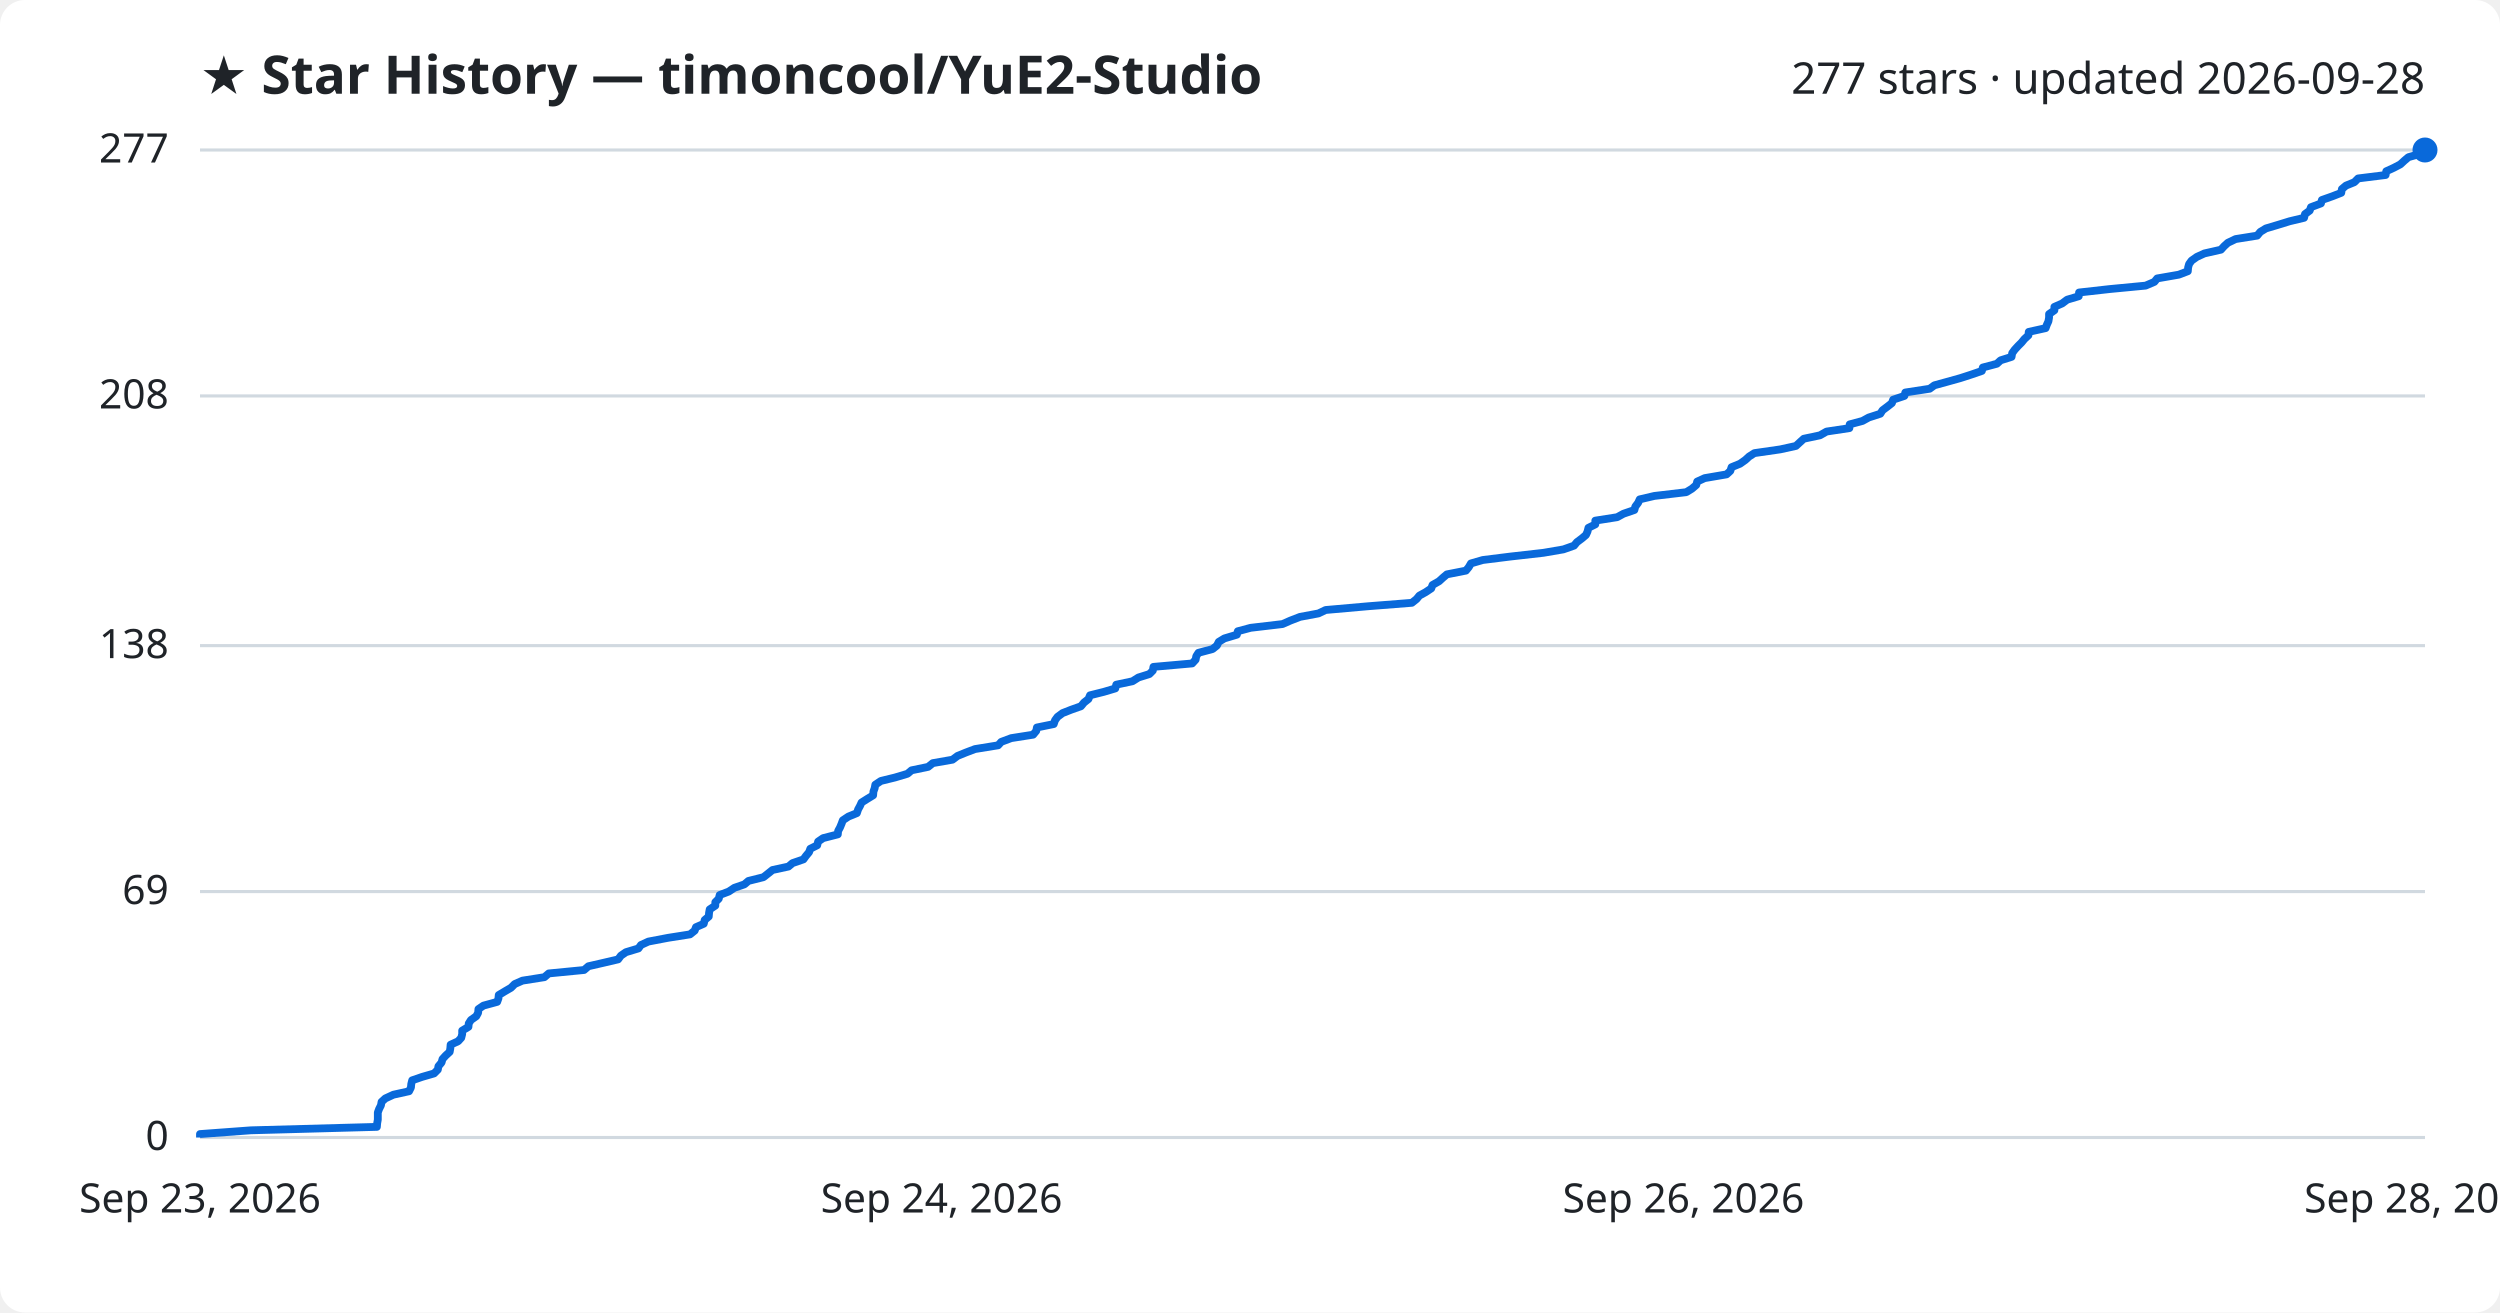
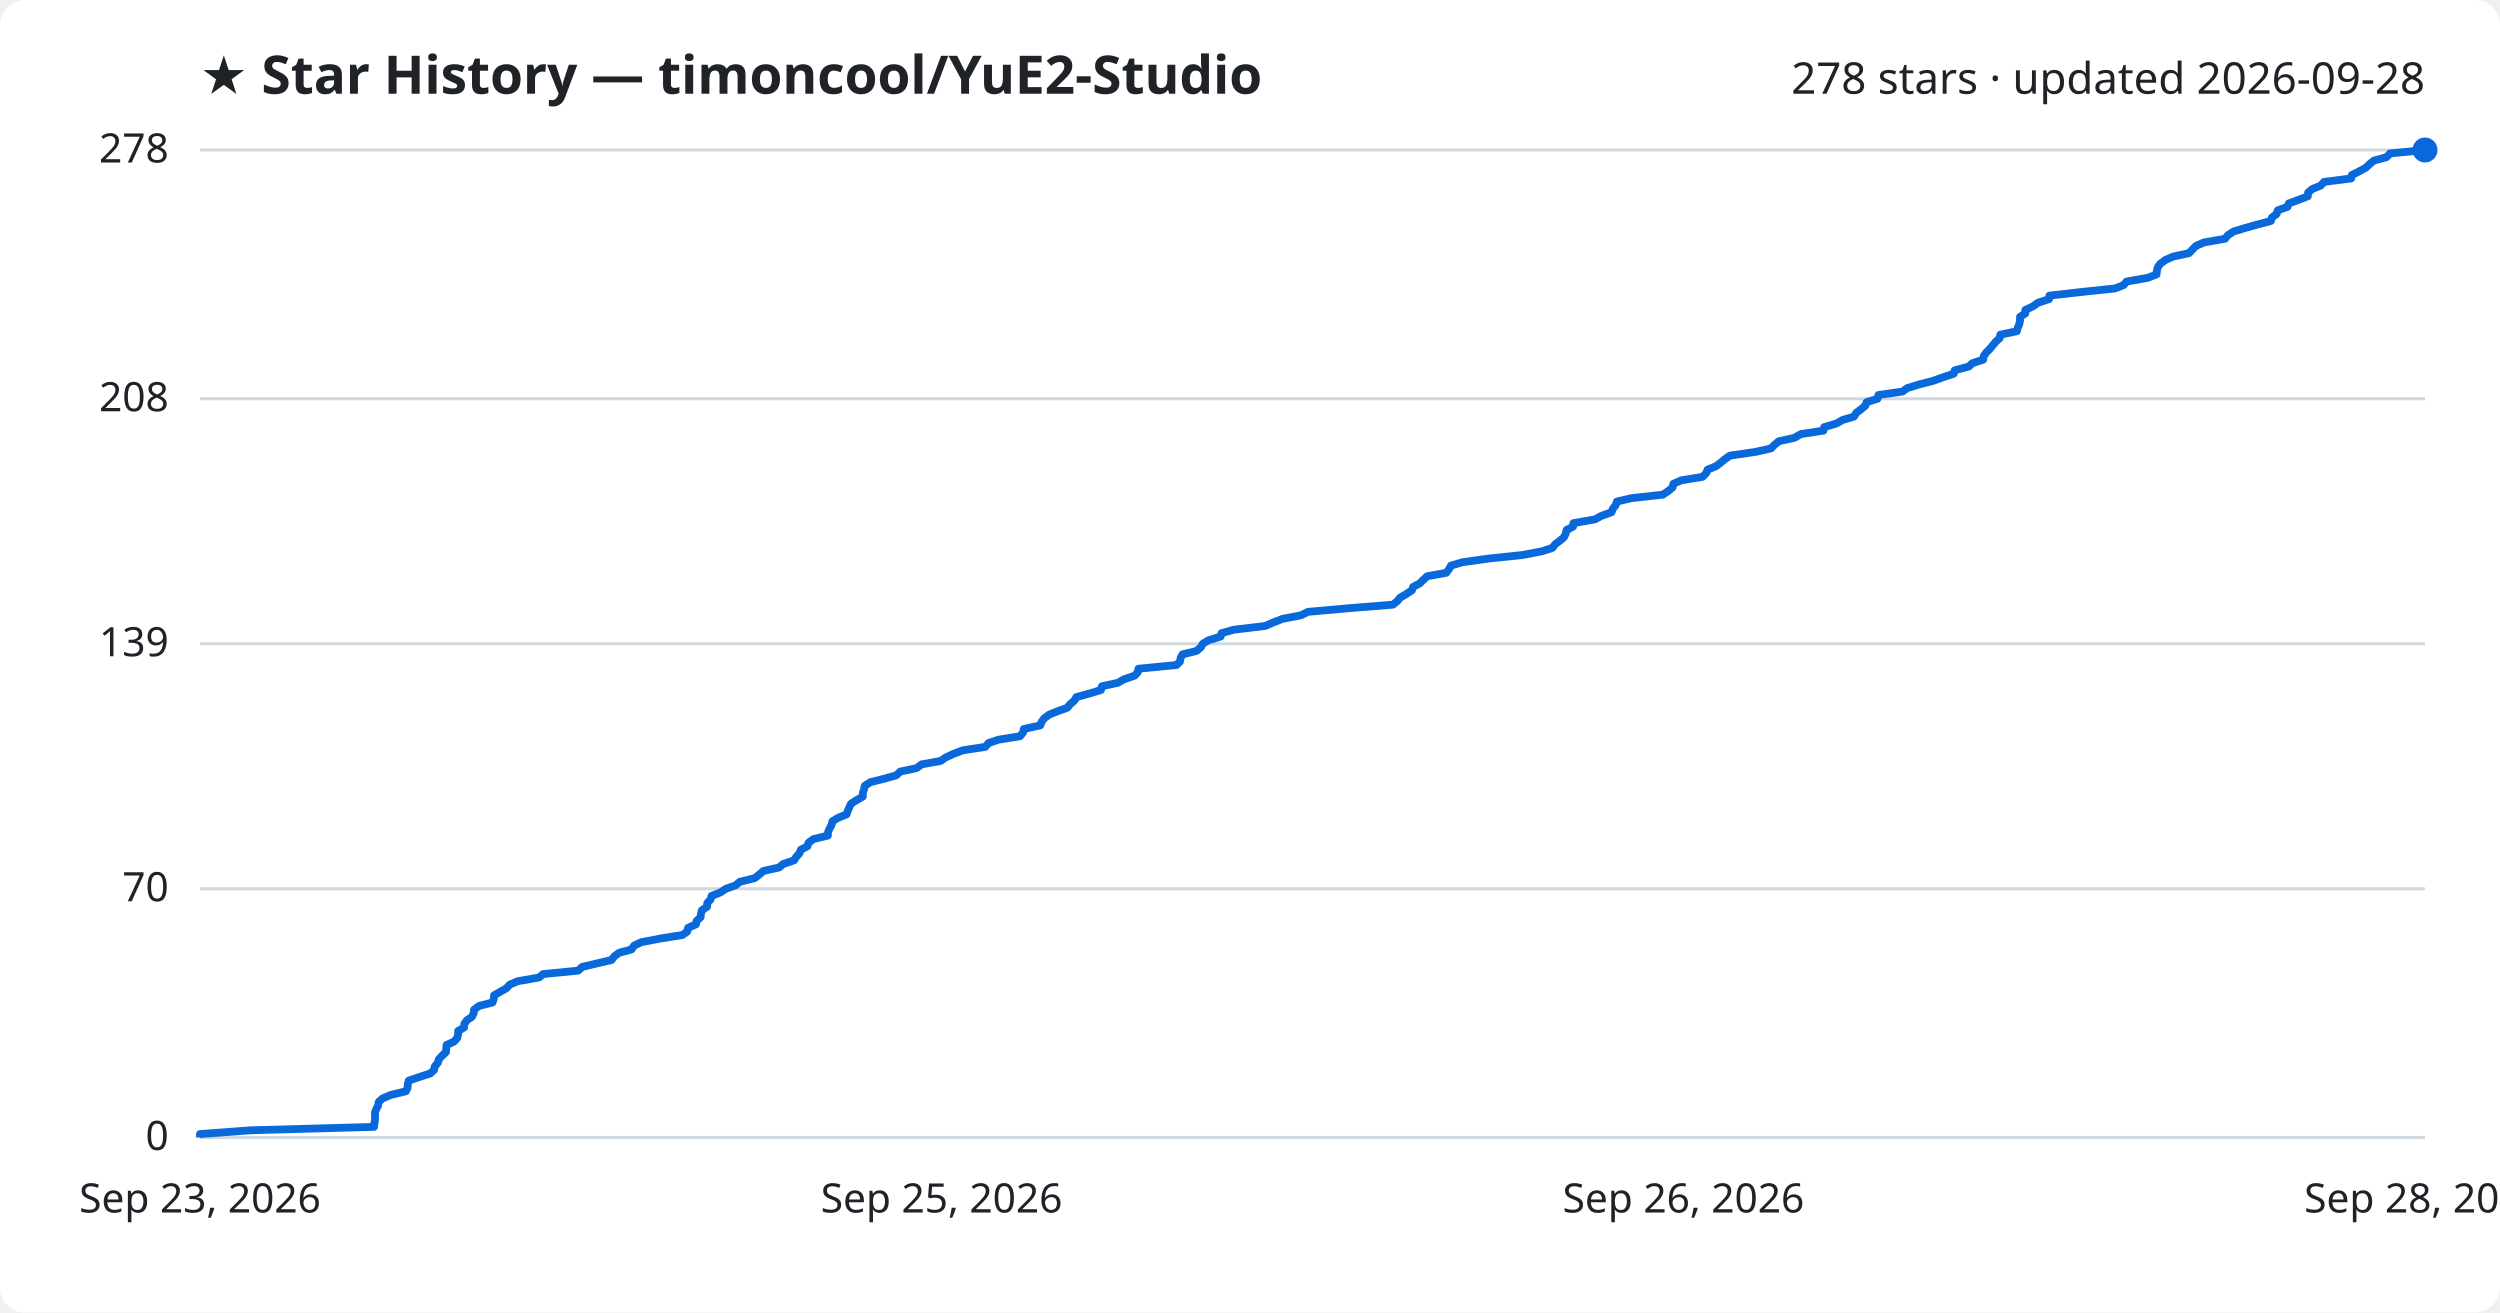
<svg xmlns="http://www.w3.org/2000/svg" viewBox="0 0 800 420" font-family="Segoe UI, sans-serif">
  <rect width="800" height="420" fill="#ffffff" rx="8" />
  <text x="64" y="30" fill="#1f2328" font-size="17" font-weight="700">★ Star History — timoncool/YuE2-Studio</text>
-   <text x="776" y="30" fill="#1f2328" font-size="14" text-anchor="end">277 stars · updated 2026-09-28</text>
+   <text x="776" y="30" fill="#1f2328" font-size="14" text-anchor="end">278 stars · updated 2026-09-28</text>
  <line x1="64" y1="364.0" x2="776" y2="364.0" stroke="#d1d9e0" stroke-width="1" />
  <text x="54" y="368.0" fill="#1f2328" font-size="13" text-anchor="end">0</text>
-   <line x1="64" y1="285.3" x2="776" y2="285.3" stroke="#d1d9e0" stroke-width="1" />
-   <text x="54" y="289.3" fill="#1f2328" font-size="13" text-anchor="end">69</text>
-   <line x1="64" y1="206.6" x2="776" y2="206.6" stroke="#d1d9e0" stroke-width="1" />
-   <text x="54" y="210.6" fill="#1f2328" font-size="13" text-anchor="end">138</text>
-   <line x1="64" y1="126.7" x2="776" y2="126.7" stroke="#d1d9e0" stroke-width="1" />
-   <text x="54" y="130.7" fill="#1f2328" font-size="13" text-anchor="end">208</text>
+   <line x1="64" y1="284.4" x2="776" y2="284.4" stroke="#d1d9e0" stroke-width="1" />
+   <text x="54" y="288.4" fill="#1f2328" font-size="13" text-anchor="end">70</text>
+   <line x1="64" y1="206.0" x2="776" y2="206.0" stroke="#d1d9e0" stroke-width="1" />
+   <text x="54" y="210.0" fill="#1f2328" font-size="13" text-anchor="end">139</text>
+   <line x1="64" y1="127.6" x2="776" y2="127.6" stroke="#d1d9e0" stroke-width="1" />
+   <text x="54" y="131.6" fill="#1f2328" font-size="13" text-anchor="end">208</text>
  <line x1="64" y1="48.0" x2="776" y2="48.0" stroke="#d1d9e0" stroke-width="1" />
-   <text x="54" y="52.0" fill="#1f2328" font-size="13" text-anchor="end">277</text>
-   <path d="M64.0,364.0 L64.0,362.9 L80.3,361.7 L120.6,360.6 L120.7,359.4 L120.9,358.3 L120.9,357.2 L120.9,356.0 L121.3,354.9 L121.9,353.7 L122.1,352.6 L123.3,351.5 L125.9,350.3 L130.9,349.2 L131.5,348.0 L131.6,346.9 L131.9,345.7 L135.1,344.6 L138.9,343.5 L140.1,342.3 L140.3,341.2 L141.3,340.0 L141.6,338.9 L142.6,337.8 L143.9,336.6 L144.1,335.5 L144.2,334.3 L146.6,333.2 L147.6,332.1 L147.9,330.9 L147.9,329.8 L149.9,328.6 L150.0,327.5 L150.7,326.4 L152.4,325.2 L153.0,324.1 L153.1,322.9 L154.7,321.8 L159.1,320.6 L159.5,319.5 L159.6,318.4 L161.6,317.2 L163.5,316.1 L164.7,314.9 L167.2,313.8 L174.2,312.7 L175.6,311.5 L186.9,310.4 L188.3,309.2 L193.1,308.1 L197.8,307.0 L198.7,305.8 L200.3,304.7 L204.3,303.5 L205.1,302.4 L207.5,301.3 L213.8,300.1 L220.8,299.0 L222.3,297.8 L222.7,296.7 L225.2,295.6 L225.5,294.4 L226.8,293.3 L226.9,292.1 L227.1,291.0 L228.9,289.8 L228.9,288.7 L230.0,287.6 L230.3,286.4 L233.2,285.3 L235.0,284.1 L238.2,283.0 L239.5,281.9 L244.3,280.7 L245.7,279.6 L247.2,278.4 L252.3,277.3 L253.6,276.2 L257.1,275.0 L257.9,273.9 L258.9,272.7 L259.3,271.6 L261.5,270.5 L261.8,269.3 L263.4,268.2 L268.1,267.0 L268.2,265.9 L268.8,264.8 L269.3,263.6 L269.7,262.5 L271.5,261.3 L274.2,260.2 L274.6,259.0 L275.2,257.9 L275.7,256.8 L277.6,255.6 L279.4,254.5 L279.5,253.3 L279.9,252.2 L280.1,251.1 L281.9,249.9 L286.4,248.8 L290.4,247.6 L291.7,246.5 L297.0,245.4 L298.5,244.2 L304.8,243.1 L306.4,241.9 L309.1,240.8 L312.0,239.7 L319.4,238.5 L320.4,237.4 L323.6,236.2 L330.6,235.1 L331.6,233.9 L331.8,232.8 L337.2,231.7 L337.6,230.5 L338.4,229.4 L340.0,228.2 L342.8,227.1 L345.9,226.0 L346.9,224.8 L348.3,223.7 L348.8,222.5 L353.2,221.4 L356.9,220.3 L357.2,219.1 L362.4,218.0 L364.3,216.8 L367.8,215.7 L368.9,214.6 L369.1,213.4 L381.5,212.3 L382.6,211.1 L382.8,210.0 L383.5,208.9 L388.0,207.7 L389.4,206.6 L390.0,205.4 L391.8,204.3 L395.8,203.1 L396.1,202.0 L400.2,200.9 L410.4,199.7 L412.9,198.6 L416.0,197.4 L421.9,196.3 L424.2,195.2 L437.8,194.0 L451.8,192.9 L453.3,191.7 L454.2,190.6 L456.2,189.5 L458.0,188.3 L458.4,187.2 L460.5,186.0 L461.7,184.9 L463.0,183.8 L469.1,182.6 L470.0,181.5 L470.7,180.3 L474.5,179.2 L483.3,178.1 L493.9,176.9 L500.3,175.8 L503.7,174.6 L504.6,173.5 L506.2,172.3 L507.5,171.2 L508.0,170.1 L508.3,168.9 L510.5,167.8 L510.5,166.6 L517.5,165.5 L519.5,164.4 L523.0,163.2 L523.3,162.1 L524.2,160.9 L524.7,159.8 L529.4,158.7 L539.6,157.5 L541.4,156.4 L542.8,155.2 L543.1,154.1 L545.5,153.0 L552.5,151.8 L553.7,150.7 L554.1,149.5 L556.8,148.4 L558.5,147.2 L559.7,146.1 L561.4,145.0 L569.7,143.8 L574.7,142.7 L576.0,141.5 L577.2,140.4 L582.4,139.3 L584.5,138.1 L591.8,137.0 L591.9,135.8 L596.0,134.7 L598.0,133.6 L601.7,132.4 L602.4,131.3 L604.0,130.1 L605.4,129.0 L605.8,127.9 L609.4,126.7 L609.7,125.6 L617.5,124.4 L619.0,123.3 L623.0,122.2 L627.3,121.0 L630.7,119.9 L634.2,118.7 L634.5,117.6 L639.0,116.4 L640.2,115.3 L643.7,114.2 L643.9,113.0 L644.7,111.9 L645.8,110.7 L646.9,109.6 L647.8,108.5 L649.1,107.3 L649.2,106.2 L654.6,105.0 L655.0,103.9 L655.5,102.8 L655.7,101.6 L655.7,100.5 L657.4,99.3 L657.4,98.2 L659.9,97.1 L661.5,95.9 L665.2,94.8 L665.3,93.6 L675.1,92.5 L686.6,91.4 L689.4,90.2 L690.3,89.1 L697.2,87.9 L700.1,86.8 L700.2,85.6 L700.5,84.5 L701.3,83.4 L703.0,82.2 L705.4,81.1 L710.7,79.9 L711.7,78.8 L712.9,77.7 L715.4,76.5 L722.3,75.4 L723.3,74.2 L725.1,73.1 L728.8,72.0 L732.7,70.8 L737.3,69.7 L737.6,68.5 L739.1,67.4 L739.5,66.3 L742.7,65.1 L743.0,64.0 L746.4,62.8 L749.2,61.7 L749.4,60.5 L750.7,59.4 L753.4,58.3 L754.6,57.1 L763.4,56.0 L763.6,54.8 L766.0,53.7 L768.1,52.6 L769.4,51.4 L770.7,50.3 L774.9,49.1 L776.0,48.0 L776.0,48.0" fill="none" stroke="#0969da" stroke-width="2.5" stroke-linejoin="round" />
+   <text x="54" y="52.0" fill="#1f2328" font-size="13" text-anchor="end">278</text>
+   <path d="M64.0,364.0 L64.0,362.9 L80.1,361.7 L119.7,360.6 L119.8,359.5 L120.0,358.3 L120.0,357.2 L120.0,356.0 L120.4,354.9 L121.0,353.8 L121.2,352.6 L122.4,351.5 L125.0,350.4 L129.9,349.2 L130.4,348.1 L130.5,346.9 L130.8,345.8 L134.0,344.7 L137.7,343.5 L138.9,342.4 L139.1,341.3 L140.1,340.1 L140.4,339.0 L141.4,337.9 L142.7,336.7 L142.8,335.6 L142.9,334.4 L145.3,333.3 L146.3,332.2 L146.6,331.0 L146.6,329.9 L148.5,328.8 L148.6,327.6 L149.4,326.5 L151.0,325.4 L151.6,324.2 L151.7,323.1 L153.3,321.9 L157.6,320.8 L158.0,319.7 L158.1,318.5 L160.0,317.4 L162.0,316.3 L163.1,315.1 L165.6,314.0 L172.5,312.8 L173.8,311.7 L185.0,310.6 L186.3,309.4 L191.0,308.3 L195.7,307.2 L196.6,306.0 L198.1,304.9 L202.1,303.8 L202.9,302.6 L205.2,301.5 L211.5,300.3 L218.4,299.2 L219.9,298.1 L220.2,296.9 L222.7,295.8 L222.9,294.7 L224.2,293.5 L224.3,292.4 L224.6,291.3 L226.3,290.1 L226.3,289.0 L227.4,287.8 L227.7,286.7 L230.5,285.6 L232.3,284.4 L235.4,283.3 L236.7,282.2 L241.5,281.0 L242.9,279.9 L244.3,278.7 L249.3,277.6 L250.6,276.5 L254.1,275.3 L254.8,274.2 L255.8,273.1 L256.3,271.9 L258.4,270.8 L258.7,269.7 L260.3,268.5 L264.9,267.4 L265.0,266.2 L265.5,265.1 L266.1,264.0 L266.4,262.8 L268.2,261.7 L270.9,260.6 L271.3,259.4 L271.8,258.3 L272.3,257.2 L274.2,256.0 L276.1,254.9 L276.1,253.7 L276.5,252.6 L276.7,251.5 L278.5,250.3 L282.9,249.2 L286.8,248.1 L288.1,246.9 L293.3,245.8 L294.9,244.6 L301.0,243.5 L302.6,242.4 L305.2,241.2 L308.1,240.1 L315.3,239.0 L316.3,237.8 L319.5,236.7 L326.4,235.6 L327.4,234.4 L327.6,233.3 L332.9,232.1 L333.3,231.0 L334.1,229.9 L335.7,228.7 L338.4,227.6 L341.5,226.5 L342.5,225.3 L343.8,224.2 L344.4,223.1 L348.7,221.9 L352.3,220.8 L352.6,219.6 L357.7,218.5 L359.6,217.4 L363.1,216.2 L364.1,215.1 L364.3,214.0 L376.5,212.8 L377.6,211.7 L377.8,210.5 L378.4,209.4 L382.9,208.3 L384.3,207.1 L384.9,206.0 L386.7,204.9 L390.6,203.7 L390.9,202.6 L394.9,201.5 L404.9,200.3 L407.4,199.2 L410.5,198.0 L416.3,196.9 L418.5,195.8 L431.9,194.6 L445.7,193.5 L447.1,192.4 L448.1,191.2 L450.0,190.1 L451.8,188.9 L452.2,187.8 L454.3,186.7 L455.5,185.5 L456.7,184.4 L462.8,183.3 L463.7,182.1 L464.3,181.0 L468.0,179.9 L476.7,178.7 L487.2,177.6 L493.5,176.4 L496.8,175.3 L497.6,174.2 L499.2,173.0 L500.5,171.9 L501.0,170.8 L501.3,169.6 L503.4,168.5 L503.5,167.4 L510.4,166.2 L512.4,165.1 L515.7,163.9 L516.1,162.8 L517.0,161.7 L517.4,160.5 L522.1,159.4 L532.1,158.3 L533.9,157.1 L535.2,156.0 L535.5,154.8 L538.0,153.7 L544.8,152.6 L546.0,151.4 L546.4,150.3 L549.1,149.2 L550.7,148.0 L552.0,146.9 L553.6,145.8 L561.8,144.6 L566.7,143.5 L567.9,142.3 L569.2,141.2 L574.2,140.1 L576.3,138.9 L583.5,137.8 L583.7,136.7 L587.7,135.5 L589.6,134.4 L593.3,133.3 L594.0,132.1 L595.5,131.0 L596.9,129.8 L597.3,128.7 L600.8,127.6 L601.1,126.4 L608.8,125.3 L610.3,124.2 L614.2,123.0 L618.5,121.9 L621.8,120.7 L625.2,119.6 L625.5,118.5 L630.0,117.3 L631.2,116.2 L634.6,115.1 L634.8,113.9 L635.6,112.8 L636.7,111.7 L637.7,110.5 L638.6,109.4 L639.9,108.2 L640.1,107.1 L645.4,106.0 L645.7,104.8 L646.2,103.7 L646.4,102.6 L646.4,101.4 L648.1,100.3 L648.1,99.2 L650.6,98.0 L652.1,96.9 L655.7,95.7 L655.8,94.6 L665.5,93.5 L676.8,92.3 L679.6,91.2 L680.5,90.1 L687.3,88.9 L690.1,87.8 L690.2,86.6 L690.5,85.5 L691.3,84.4 L692.9,83.2 L695.4,82.1 L700.5,81.0 L701.6,79.8 L702.7,78.7 L705.2,77.6 L712.0,76.4 L712.9,75.3 L714.7,74.1 L718.3,73.0 L722.2,71.9 L726.7,70.7 L727.0,69.6 L728.5,68.5 L728.9,67.3 L732.0,66.2 L732.4,65.1 L735.7,63.9 L738.5,62.8 L738.6,61.6 L739.9,60.5 L742.6,59.4 L743.7,58.2 L752.4,57.1 L752.6,56.0 L755.0,54.8 L757.0,53.7 L758.3,52.5 L759.6,51.4 L763.7,50.3 L764.8,49.1 L776.0,48.0 L776.0,48.0" fill="none" stroke="#0969da" stroke-width="2.5" stroke-linejoin="round" />
  <circle cx="776.0" cy="48.0" r="4" fill="#0969da" />
  <text x="64.0" y="388" fill="#1f2328" font-size="13" text-anchor="middle">Sep 23, 2026</text>
-   <text x="301.3" y="388" fill="#1f2328" font-size="13" text-anchor="middle">Sep 24, 2026</text>
+   <text x="301.3" y="388" fill="#1f2328" font-size="13" text-anchor="middle">Sep 25, 2026</text>
  <text x="538.7" y="388" fill="#1f2328" font-size="13" text-anchor="middle">Sep 26, 2026</text>
  <text x="776.0" y="388" fill="#1f2328" font-size="13" text-anchor="middle">Sep 28, 2026</text>
</svg>
